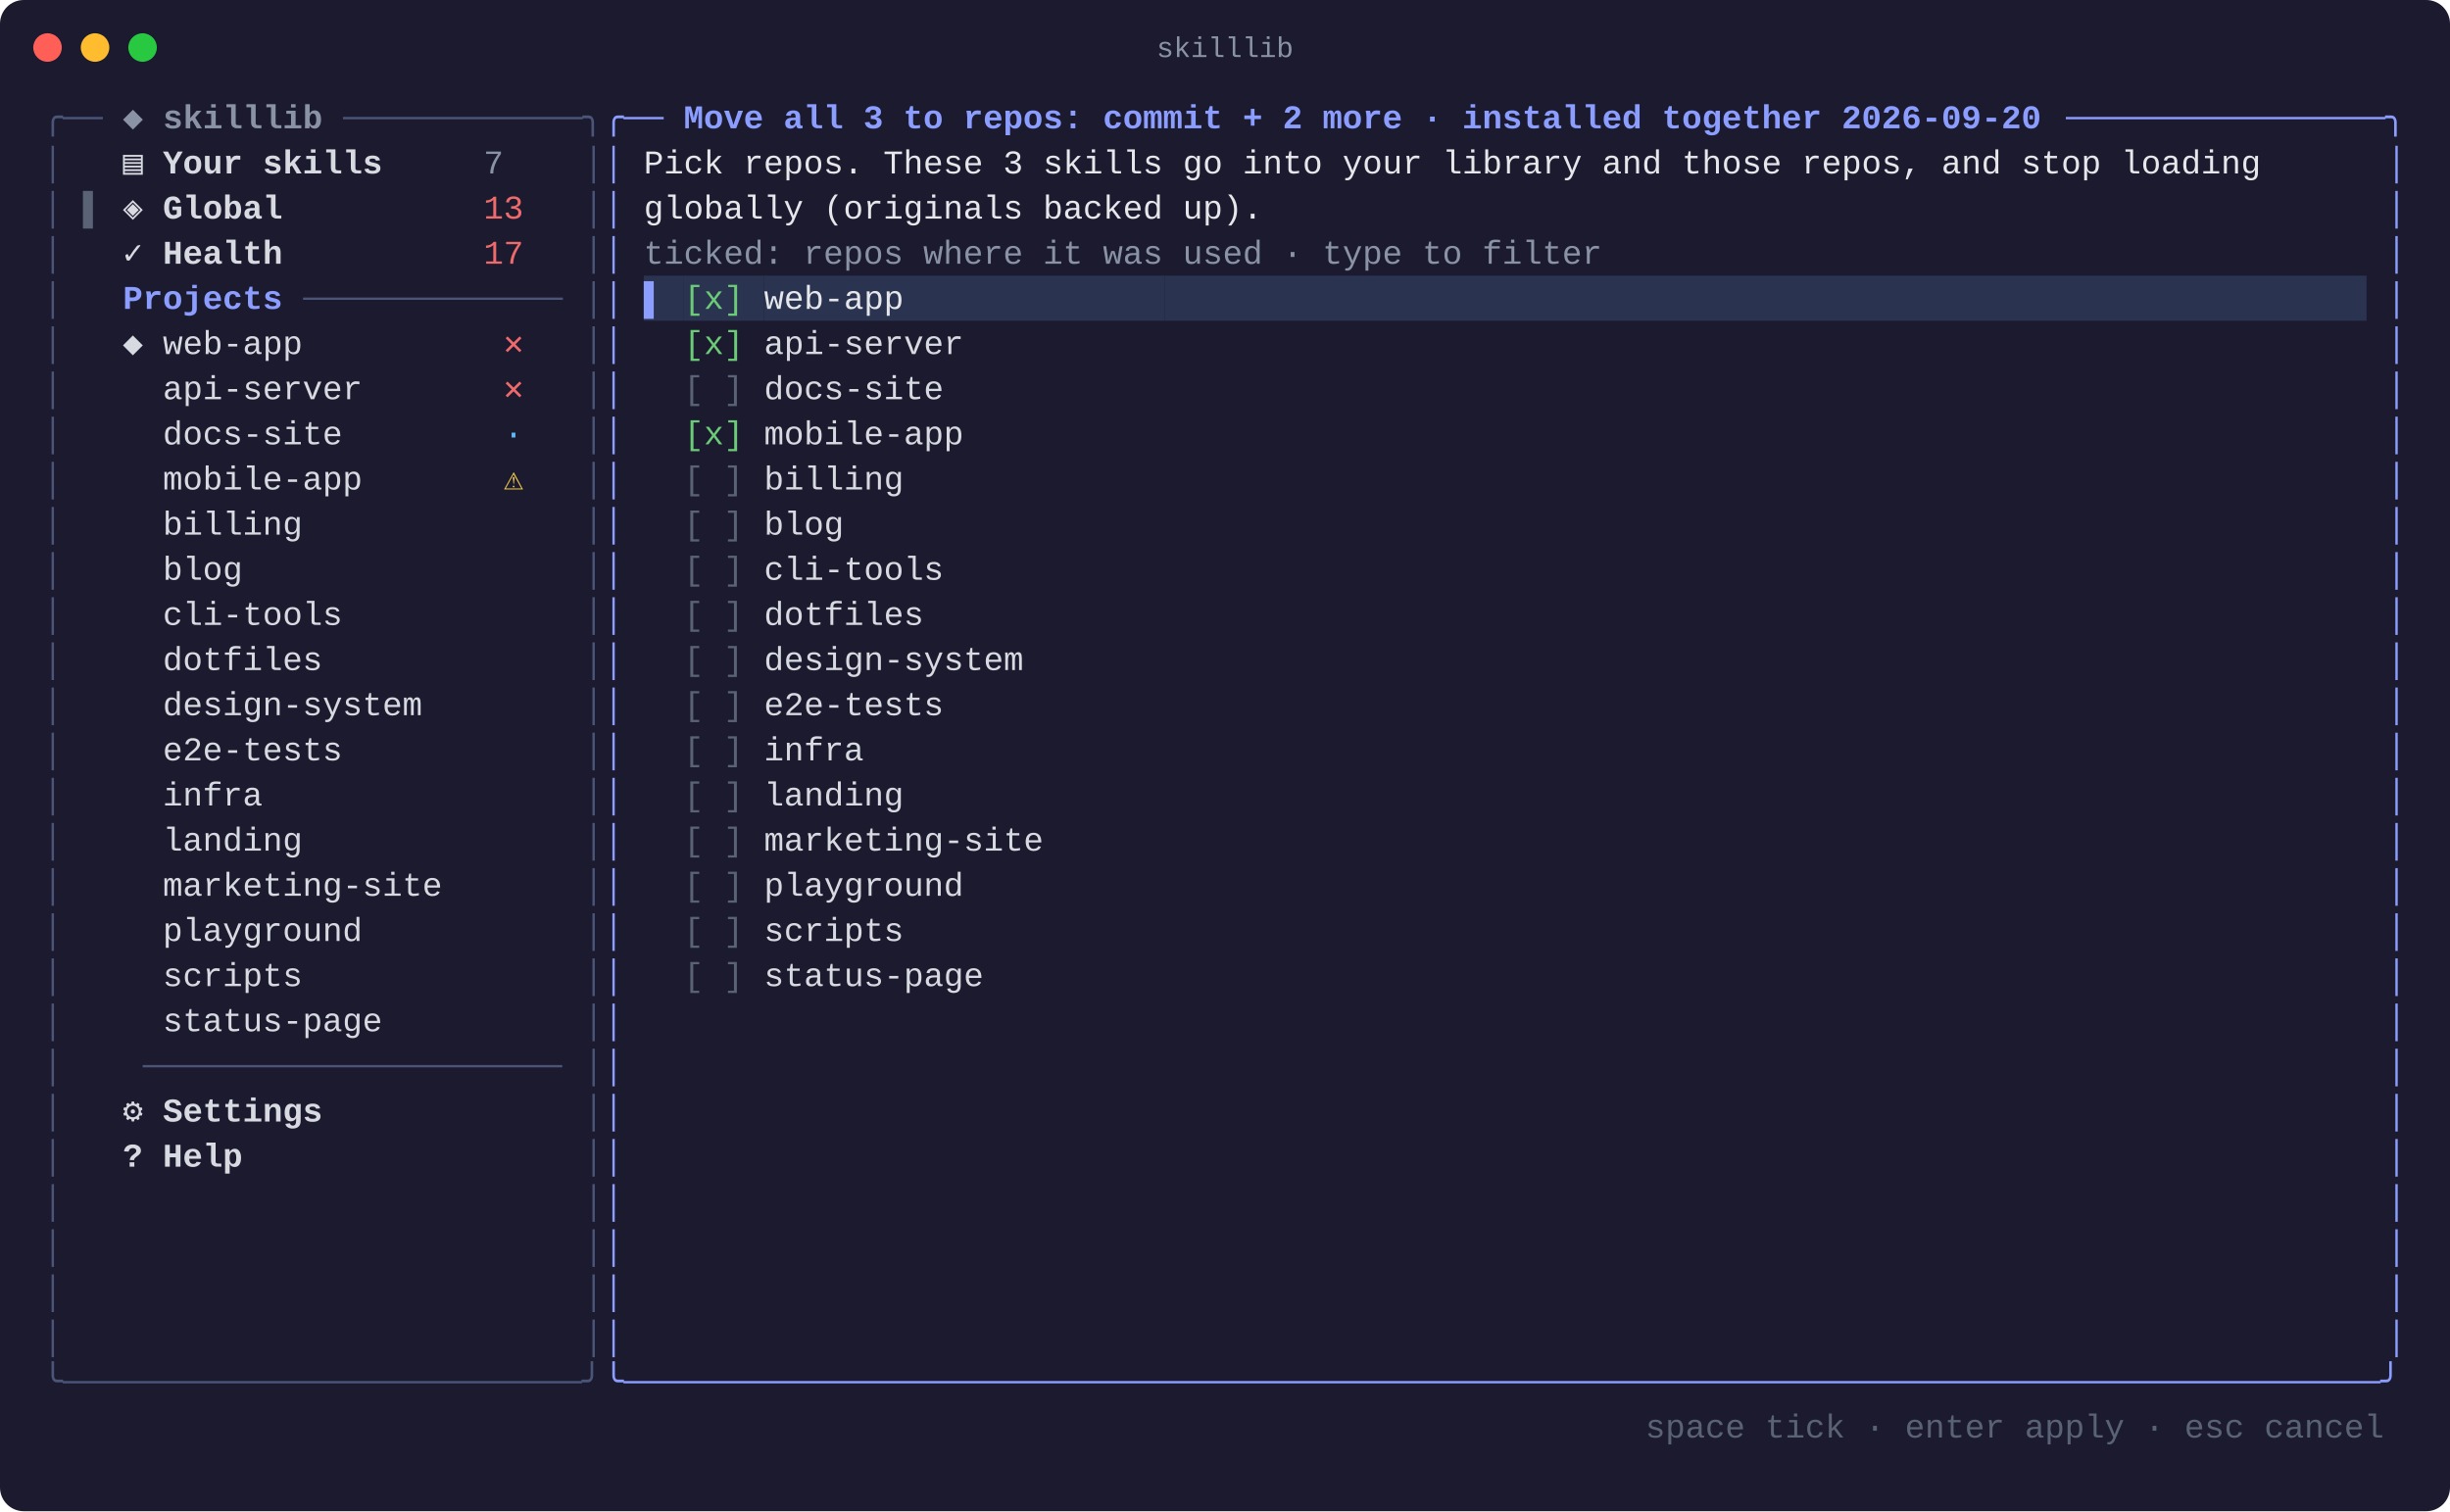
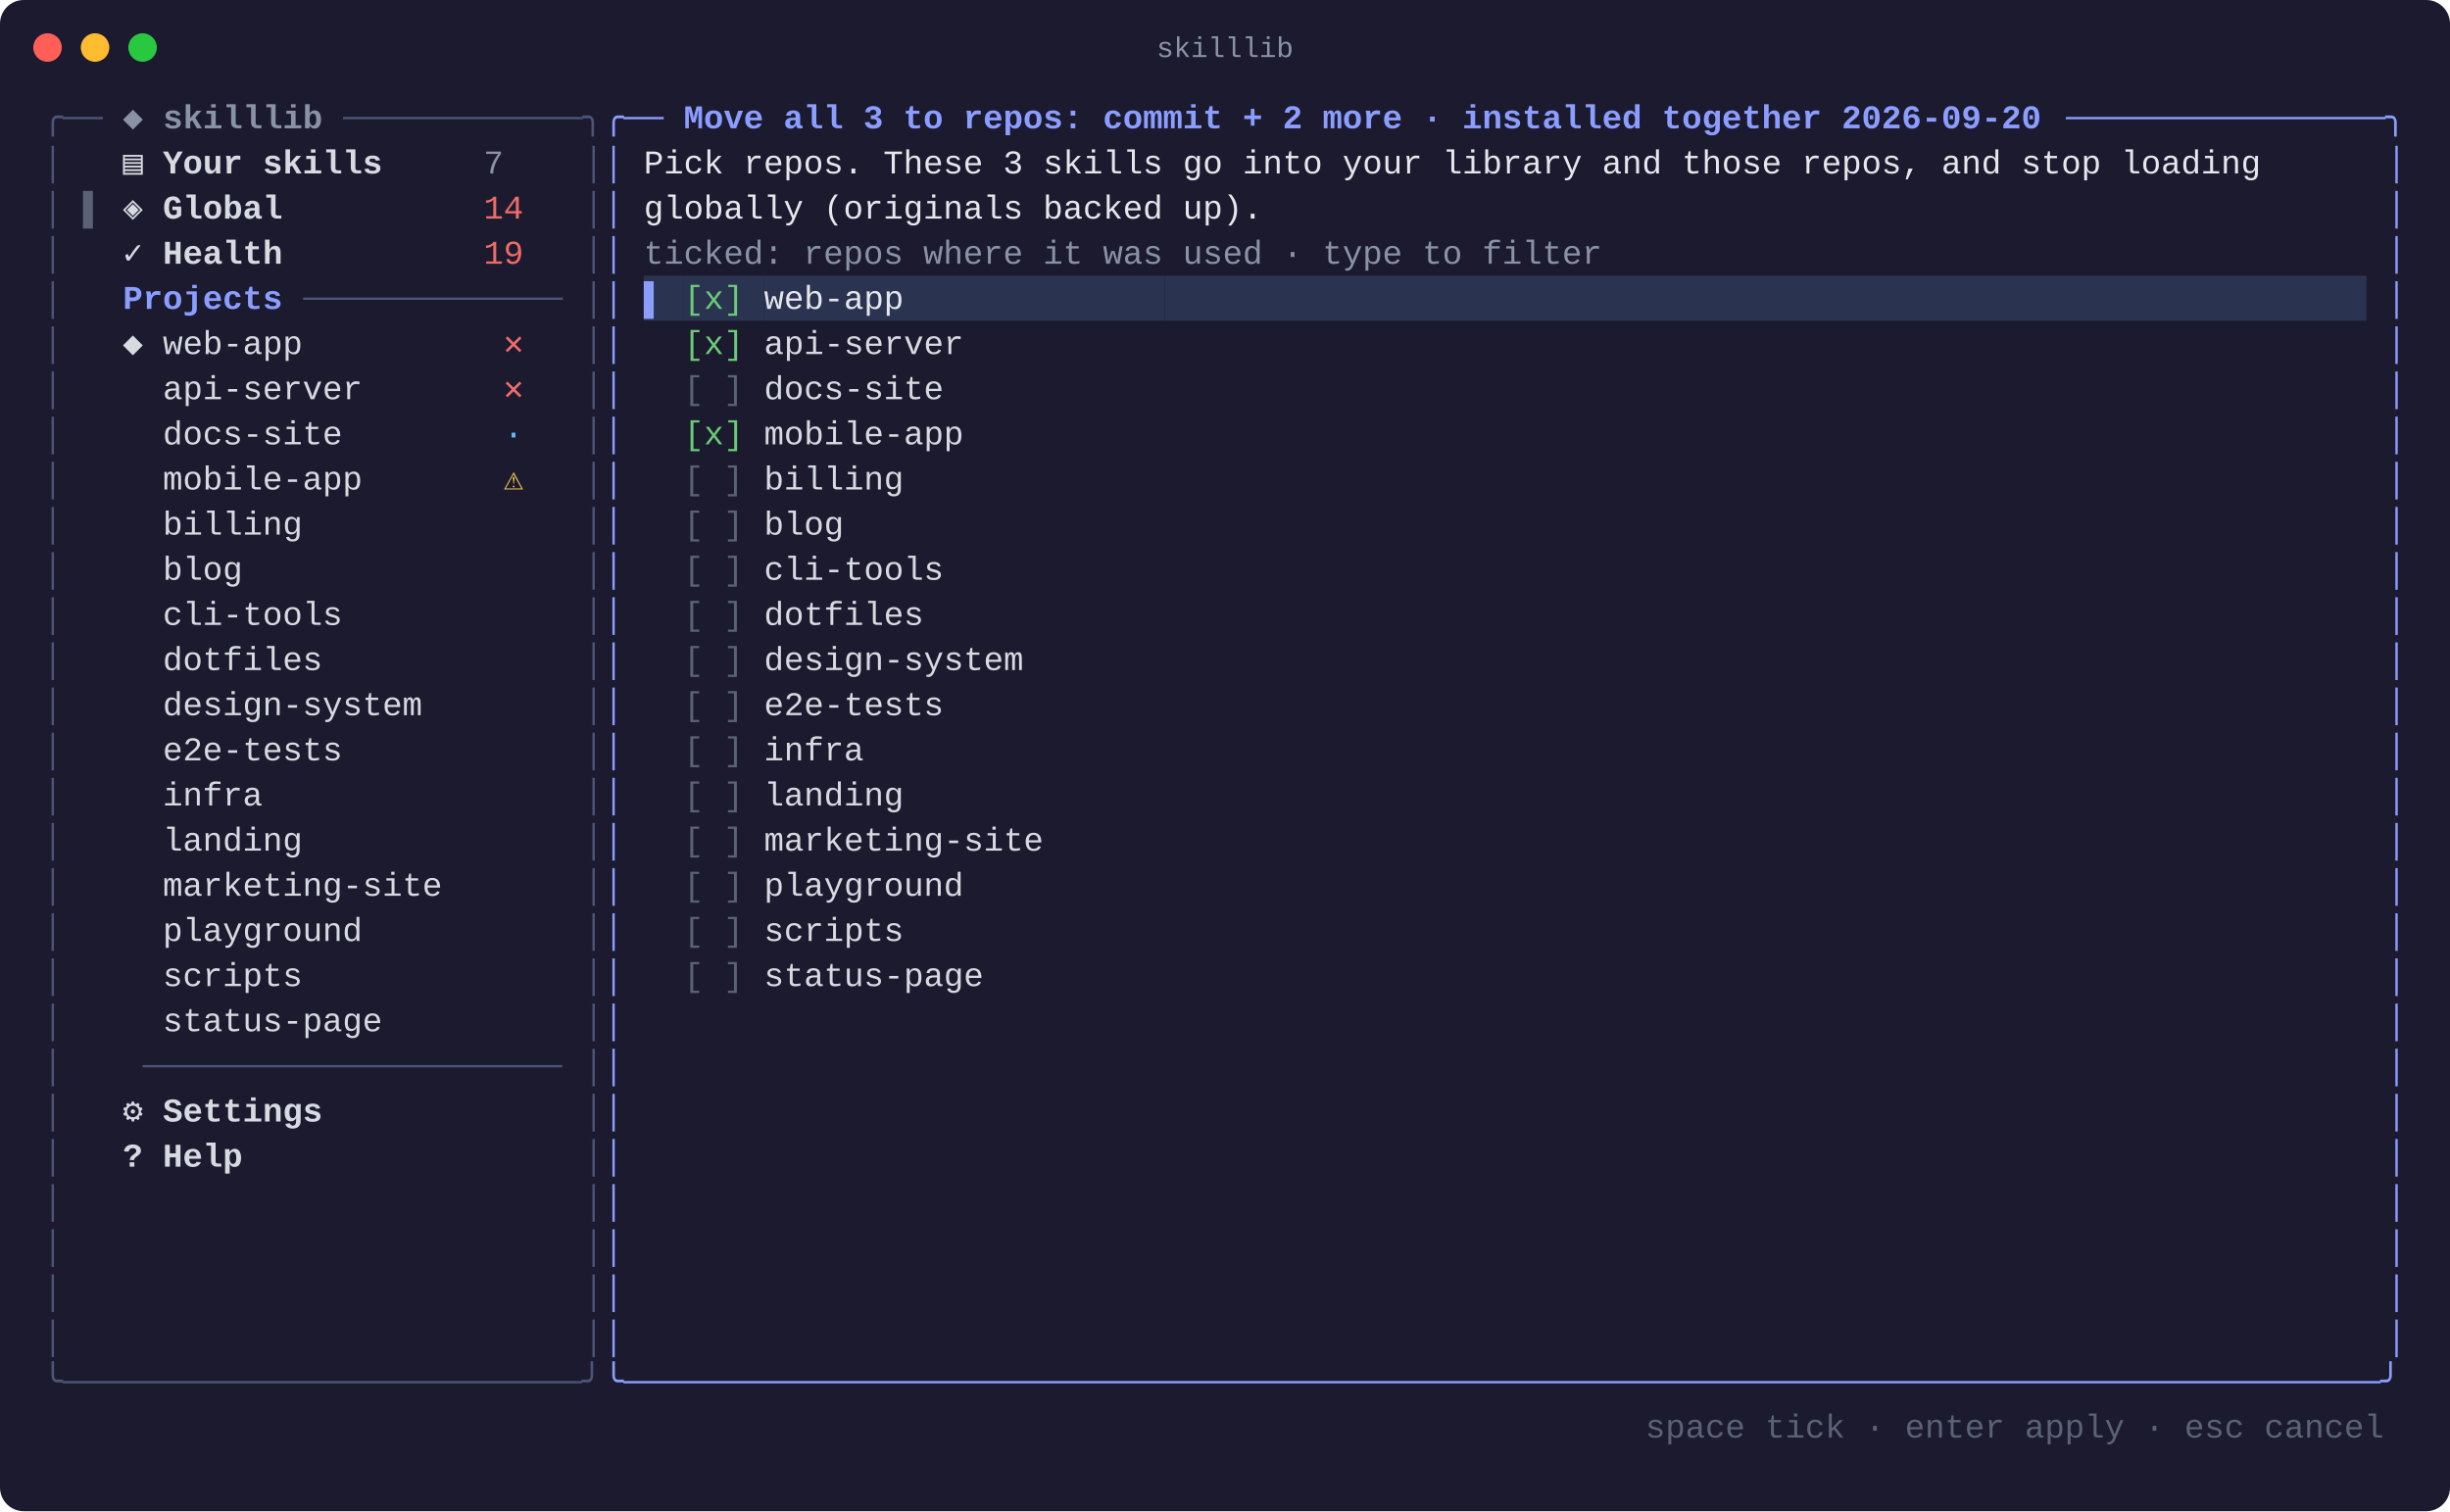
<svg xmlns="http://www.w3.org/2000/svg" width="1031" height="636" viewBox="0 0 1031 636" font-family="SFMono-Regular, Menlo, Consolas, 'Liberation Mono', monospace" font-size="14">
  <rect width="1031" height="636" rx="10" fill="#1b1a2e" />
  <circle cx="20" cy="20" r="6" fill="#ff5f57" />
  <circle cx="40" cy="20" r="6" fill="#febc2e" />
  <circle cx="60" cy="20" r="6" fill="#28c840" />
  <text x="515.5" y="24" fill="#8a93a6" font-size="12" text-anchor="middle">skilllib</text>
  <text x="18.0" y="54.0" fill="#4b5578" xml:space="preserve" textLength="25.3" lengthAdjust="spacingAndGlyphs">╭──</text>
  <text x="43.3" y="54.0" fill="#8a93a6" font-weight="bold" xml:space="preserve" textLength="101.2" lengthAdjust="spacingAndGlyphs"> ◆ skilllib </text>
  <text x="144.4" y="54.0" fill="#4b5578" xml:space="preserve" textLength="109.6" lengthAdjust="spacingAndGlyphs">────────────╮</text>
  <text x="254.0" y="54.0" fill="#8b9dff" xml:space="preserve" textLength="25.3" lengthAdjust="spacingAndGlyphs">╭──</text>
  <text x="279.3" y="54.0" fill="#8b9dff" font-weight="bold" xml:space="preserve" textLength="590.1" lengthAdjust="spacingAndGlyphs"> Move all 3 to repos: commit + 2 more · installed together 2026-09-20 </text>
  <text x="869.4" y="54.0" fill="#8b9dff" xml:space="preserve" textLength="143.3" lengthAdjust="spacingAndGlyphs">────────────────╮</text>
  <text x="18.0" y="73.0" fill="#4b5578" xml:space="preserve" textLength="8.4" lengthAdjust="spacingAndGlyphs">│</text>
  <text x="51.7" y="73.0" fill="#d7dae0" font-weight="bold" xml:space="preserve" textLength="151.7" lengthAdjust="spacingAndGlyphs">▤ Your skills     </text>
  <text x="203.5" y="73.0" fill="#8a93a6" xml:space="preserve" textLength="33.7" lengthAdjust="spacingAndGlyphs">7   </text>
  <text x="245.6" y="73.0" fill="#4b5578" xml:space="preserve" textLength="8.4" lengthAdjust="spacingAndGlyphs">│</text>
  <text x="254.0" y="73.0" fill="#8b9dff" xml:space="preserve" textLength="8.4" lengthAdjust="spacingAndGlyphs">│</text>
  <text x="270.9" y="73.0" fill="#e5e7eb" xml:space="preserve" textLength="682.8" lengthAdjust="spacingAndGlyphs">Pick repos. These 3 skills go into your library and those repos, and stop loading</text>
  <text x="1004.3" y="73.0" fill="#8b9dff" xml:space="preserve" textLength="8.4" lengthAdjust="spacingAndGlyphs">│</text>
  <text x="18.0" y="92.0" fill="#4b5578" xml:space="preserve" textLength="8.4" lengthAdjust="spacingAndGlyphs">│</text>
  <text x="34.9" y="92.0" fill="#5a6275" xml:space="preserve" textLength="16.9" lengthAdjust="spacingAndGlyphs">▌ </text>
  <text x="51.7" y="92.0" fill="#d7dae0" font-weight="bold" xml:space="preserve" textLength="151.7" lengthAdjust="spacingAndGlyphs">◈ Global          </text>
-   <text x="203.5" y="92.0" fill="#ef6b6b" xml:space="preserve" textLength="33.7" lengthAdjust="spacingAndGlyphs">13  </text>
+   <text x="203.5" y="92.0" fill="#ef6b6b" xml:space="preserve" textLength="33.7" lengthAdjust="spacingAndGlyphs">14  </text>
  <text x="245.6" y="92.0" fill="#4b5578" xml:space="preserve" textLength="8.4" lengthAdjust="spacingAndGlyphs">│</text>
  <text x="254.0" y="92.0" fill="#8b9dff" xml:space="preserve" textLength="8.4" lengthAdjust="spacingAndGlyphs">│</text>
  <text x="270.9" y="92.0" fill="#e5e7eb" xml:space="preserve" textLength="261.3" lengthAdjust="spacingAndGlyphs">globally (originals backed up).</text>
  <text x="1004.3" y="92.0" fill="#8b9dff" xml:space="preserve" textLength="8.4" lengthAdjust="spacingAndGlyphs">│</text>
  <text x="18.0" y="111.0" fill="#4b5578" xml:space="preserve" textLength="8.4" lengthAdjust="spacingAndGlyphs">│</text>
  <text x="51.7" y="111.0" fill="#d7dae0" font-weight="bold" xml:space="preserve" textLength="151.7" lengthAdjust="spacingAndGlyphs">✓ Health          </text>
-   <text x="203.5" y="111.0" fill="#ef6b6b" xml:space="preserve" textLength="33.7" lengthAdjust="spacingAndGlyphs">17  </text>
+   <text x="203.5" y="111.0" fill="#ef6b6b" xml:space="preserve" textLength="33.7" lengthAdjust="spacingAndGlyphs">19  </text>
  <text x="245.6" y="111.0" fill="#4b5578" xml:space="preserve" textLength="8.4" lengthAdjust="spacingAndGlyphs">│</text>
  <text x="254.0" y="111.0" fill="#8b9dff" xml:space="preserve" textLength="8.4" lengthAdjust="spacingAndGlyphs">│</text>
  <text x="270.9" y="111.0" fill="#8a93a6" xml:space="preserve" textLength="404.6" lengthAdjust="spacingAndGlyphs">ticked: repos where it was used · type to filter</text>
  <text x="1004.3" y="111.0" fill="#8b9dff" xml:space="preserve" textLength="8.4" lengthAdjust="spacingAndGlyphs">│</text>
  <text x="18.0" y="130.0" fill="#4b5578" xml:space="preserve" textLength="8.4" lengthAdjust="spacingAndGlyphs">│</text>
  <text x="34.9" y="130.0" fill="#8b9dff" font-weight="bold" xml:space="preserve" textLength="92.7" lengthAdjust="spacingAndGlyphs">  Projects </text>
  <text x="127.6" y="130.0" fill="#4b5578" xml:space="preserve" textLength="109.6" lengthAdjust="spacingAndGlyphs">─────────────</text>
  <text x="245.6" y="130.0" fill="#4b5578" xml:space="preserve" textLength="8.4" lengthAdjust="spacingAndGlyphs">│</text>
  <text x="254.0" y="130.0" fill="#8b9dff" xml:space="preserve" textLength="8.4" lengthAdjust="spacingAndGlyphs">│</text>
  <rect x="270.9" y="116.0" width="16.9" height="19" fill="#2a3350" />
  <text x="270.9" y="130.0" fill="#8b9dff" xml:space="preserve" textLength="16.9" lengthAdjust="spacingAndGlyphs">▌ </text>
  <rect x="287.8" y="116.0" width="33.7" height="19" fill="#2a3350" />
  <text x="287.8" y="130.0" fill="#6bcb77" xml:space="preserve" textLength="33.7" lengthAdjust="spacingAndGlyphs">[x] </text>
  <rect x="321.5" y="116.0" width="168.6" height="19" fill="#2a3350" />
  <text x="321.5" y="130.0" fill="#e5e7eb" xml:space="preserve" textLength="168.6" lengthAdjust="spacingAndGlyphs">web-app             </text>
  <rect x="490.1" y="116.0" width="505.8" height="19" fill="#2a3350" />
  <text x="1004.3" y="130.0" fill="#8b9dff" xml:space="preserve" textLength="8.4" lengthAdjust="spacingAndGlyphs">│</text>
  <text x="18.0" y="149.0" fill="#4b5578" xml:space="preserve" textLength="8.4" lengthAdjust="spacingAndGlyphs">│</text>
  <text x="51.7" y="149.0" fill="#d7dae0" xml:space="preserve" textLength="160.2" lengthAdjust="spacingAndGlyphs">◆ web-app          </text>
  <text x="211.9" y="149.0" fill="#ef6b6b" xml:space="preserve" textLength="25.3" lengthAdjust="spacingAndGlyphs">✕  </text>
  <text x="245.6" y="149.0" fill="#4b5578" xml:space="preserve" textLength="8.4" lengthAdjust="spacingAndGlyphs">│</text>
  <text x="254.0" y="149.0" fill="#8b9dff" xml:space="preserve" textLength="8.4" lengthAdjust="spacingAndGlyphs">│</text>
  <text x="287.8" y="149.0" fill="#6bcb77" xml:space="preserve" textLength="33.7" lengthAdjust="spacingAndGlyphs">[x] </text>
  <text x="321.5" y="149.0" fill="#d7dae0" xml:space="preserve" textLength="168.6" lengthAdjust="spacingAndGlyphs">api-server          </text>
  <text x="1004.3" y="149.0" fill="#8b9dff" xml:space="preserve" textLength="8.4" lengthAdjust="spacingAndGlyphs">│</text>
  <text x="18.0" y="168.0" fill="#4b5578" xml:space="preserve" textLength="8.4" lengthAdjust="spacingAndGlyphs">│</text>
  <text x="51.7" y="168.0" fill="#d7dae0" xml:space="preserve" textLength="160.2" lengthAdjust="spacingAndGlyphs">  api-server       </text>
  <text x="211.9" y="168.0" fill="#ef6b6b" xml:space="preserve" textLength="25.3" lengthAdjust="spacingAndGlyphs">✕  </text>
  <text x="245.6" y="168.0" fill="#4b5578" xml:space="preserve" textLength="8.4" lengthAdjust="spacingAndGlyphs">│</text>
  <text x="254.0" y="168.0" fill="#8b9dff" xml:space="preserve" textLength="8.4" lengthAdjust="spacingAndGlyphs">│</text>
  <text x="270.9" y="168.0" fill="#5a6275" xml:space="preserve" textLength="50.6" lengthAdjust="spacingAndGlyphs">  [ ] </text>
  <text x="321.5" y="168.0" fill="#d7dae0" xml:space="preserve" textLength="168.6" lengthAdjust="spacingAndGlyphs">docs-site           </text>
  <text x="1004.3" y="168.0" fill="#8b9dff" xml:space="preserve" textLength="8.4" lengthAdjust="spacingAndGlyphs">│</text>
  <text x="18.0" y="187.0" fill="#4b5578" xml:space="preserve" textLength="8.4" lengthAdjust="spacingAndGlyphs">│</text>
  <text x="51.7" y="187.0" fill="#d7dae0" xml:space="preserve" textLength="160.2" lengthAdjust="spacingAndGlyphs">  docs-site        </text>
  <text x="211.9" y="187.0" fill="#5eb8f7" xml:space="preserve" textLength="25.3" lengthAdjust="spacingAndGlyphs">·  </text>
  <text x="245.6" y="187.0" fill="#4b5578" xml:space="preserve" textLength="8.4" lengthAdjust="spacingAndGlyphs">│</text>
  <text x="254.0" y="187.0" fill="#8b9dff" xml:space="preserve" textLength="8.4" lengthAdjust="spacingAndGlyphs">│</text>
  <text x="287.8" y="187.0" fill="#6bcb77" xml:space="preserve" textLength="33.7" lengthAdjust="spacingAndGlyphs">[x] </text>
  <text x="321.5" y="187.0" fill="#d7dae0" xml:space="preserve" textLength="168.6" lengthAdjust="spacingAndGlyphs">mobile-app          </text>
  <text x="1004.3" y="187.0" fill="#8b9dff" xml:space="preserve" textLength="8.4" lengthAdjust="spacingAndGlyphs">│</text>
  <text x="18.0" y="206.0" fill="#4b5578" xml:space="preserve" textLength="8.4" lengthAdjust="spacingAndGlyphs">│</text>
  <text x="51.7" y="206.0" fill="#d7dae0" xml:space="preserve" textLength="160.2" lengthAdjust="spacingAndGlyphs">  mobile-app       </text>
  <text x="211.9" y="206.0" fill="#f2c94c" xml:space="preserve" textLength="25.3" lengthAdjust="spacingAndGlyphs">⚠  </text>
  <text x="245.6" y="206.0" fill="#4b5578" xml:space="preserve" textLength="8.4" lengthAdjust="spacingAndGlyphs">│</text>
  <text x="254.0" y="206.0" fill="#8b9dff" xml:space="preserve" textLength="8.4" lengthAdjust="spacingAndGlyphs">│</text>
  <text x="270.9" y="206.0" fill="#5a6275" xml:space="preserve" textLength="50.6" lengthAdjust="spacingAndGlyphs">  [ ] </text>
  <text x="321.5" y="206.0" fill="#d7dae0" xml:space="preserve" textLength="168.6" lengthAdjust="spacingAndGlyphs">billing             </text>
  <text x="1004.3" y="206.0" fill="#8b9dff" xml:space="preserve" textLength="8.4" lengthAdjust="spacingAndGlyphs">│</text>
  <text x="18.0" y="225.0" fill="#4b5578" xml:space="preserve" textLength="8.4" lengthAdjust="spacingAndGlyphs">│</text>
  <text x="51.7" y="225.0" fill="#d7dae0" xml:space="preserve" textLength="193.9" lengthAdjust="spacingAndGlyphs">  billing              </text>
  <text x="245.6" y="225.0" fill="#4b5578" xml:space="preserve" textLength="8.4" lengthAdjust="spacingAndGlyphs">│</text>
  <text x="254.0" y="225.0" fill="#8b9dff" xml:space="preserve" textLength="8.4" lengthAdjust="spacingAndGlyphs">│</text>
  <text x="270.9" y="225.0" fill="#5a6275" xml:space="preserve" textLength="50.6" lengthAdjust="spacingAndGlyphs">  [ ] </text>
  <text x="321.5" y="225.0" fill="#d7dae0" xml:space="preserve" textLength="168.6" lengthAdjust="spacingAndGlyphs">blog                </text>
  <text x="1004.3" y="225.0" fill="#8b9dff" xml:space="preserve" textLength="8.4" lengthAdjust="spacingAndGlyphs">│</text>
  <text x="18.0" y="244.0" fill="#4b5578" xml:space="preserve" textLength="8.4" lengthAdjust="spacingAndGlyphs">│</text>
  <text x="51.7" y="244.0" fill="#d7dae0" xml:space="preserve" textLength="193.9" lengthAdjust="spacingAndGlyphs">  blog                 </text>
  <text x="245.6" y="244.0" fill="#4b5578" xml:space="preserve" textLength="8.4" lengthAdjust="spacingAndGlyphs">│</text>
  <text x="254.0" y="244.0" fill="#8b9dff" xml:space="preserve" textLength="8.4" lengthAdjust="spacingAndGlyphs">│</text>
  <text x="270.9" y="244.0" fill="#5a6275" xml:space="preserve" textLength="50.6" lengthAdjust="spacingAndGlyphs">  [ ] </text>
  <text x="321.5" y="244.0" fill="#d7dae0" xml:space="preserve" textLength="168.6" lengthAdjust="spacingAndGlyphs">cli-tools           </text>
  <text x="1004.3" y="244.0" fill="#8b9dff" xml:space="preserve" textLength="8.4" lengthAdjust="spacingAndGlyphs">│</text>
  <text x="18.0" y="263.0" fill="#4b5578" xml:space="preserve" textLength="8.4" lengthAdjust="spacingAndGlyphs">│</text>
  <text x="51.7" y="263.0" fill="#d7dae0" xml:space="preserve" textLength="193.9" lengthAdjust="spacingAndGlyphs">  cli-tools            </text>
  <text x="245.6" y="263.0" fill="#4b5578" xml:space="preserve" textLength="8.4" lengthAdjust="spacingAndGlyphs">│</text>
  <text x="254.0" y="263.0" fill="#8b9dff" xml:space="preserve" textLength="8.4" lengthAdjust="spacingAndGlyphs">│</text>
  <text x="270.9" y="263.0" fill="#5a6275" xml:space="preserve" textLength="50.6" lengthAdjust="spacingAndGlyphs">  [ ] </text>
  <text x="321.5" y="263.0" fill="#d7dae0" xml:space="preserve" textLength="168.6" lengthAdjust="spacingAndGlyphs">dotfiles            </text>
  <text x="1004.3" y="263.0" fill="#8b9dff" xml:space="preserve" textLength="8.4" lengthAdjust="spacingAndGlyphs">│</text>
  <text x="18.0" y="282.0" fill="#4b5578" xml:space="preserve" textLength="8.4" lengthAdjust="spacingAndGlyphs">│</text>
  <text x="51.7" y="282.0" fill="#d7dae0" xml:space="preserve" textLength="193.9" lengthAdjust="spacingAndGlyphs">  dotfiles             </text>
  <text x="245.6" y="282.0" fill="#4b5578" xml:space="preserve" textLength="8.4" lengthAdjust="spacingAndGlyphs">│</text>
  <text x="254.0" y="282.0" fill="#8b9dff" xml:space="preserve" textLength="8.4" lengthAdjust="spacingAndGlyphs">│</text>
  <text x="270.9" y="282.0" fill="#5a6275" xml:space="preserve" textLength="50.6" lengthAdjust="spacingAndGlyphs">  [ ] </text>
  <text x="321.5" y="282.0" fill="#d7dae0" xml:space="preserve" textLength="168.6" lengthAdjust="spacingAndGlyphs">design-system       </text>
  <text x="1004.3" y="282.0" fill="#8b9dff" xml:space="preserve" textLength="8.4" lengthAdjust="spacingAndGlyphs">│</text>
  <text x="18.0" y="301.0" fill="#4b5578" xml:space="preserve" textLength="8.4" lengthAdjust="spacingAndGlyphs">│</text>
  <text x="51.7" y="301.0" fill="#d7dae0" xml:space="preserve" textLength="193.9" lengthAdjust="spacingAndGlyphs">  design-system        </text>
  <text x="245.6" y="301.0" fill="#4b5578" xml:space="preserve" textLength="8.4" lengthAdjust="spacingAndGlyphs">│</text>
  <text x="254.0" y="301.0" fill="#8b9dff" xml:space="preserve" textLength="8.4" lengthAdjust="spacingAndGlyphs">│</text>
  <text x="270.9" y="301.0" fill="#5a6275" xml:space="preserve" textLength="50.6" lengthAdjust="spacingAndGlyphs">  [ ] </text>
  <text x="321.5" y="301.0" fill="#d7dae0" xml:space="preserve" textLength="168.6" lengthAdjust="spacingAndGlyphs">e2e-tests           </text>
  <text x="1004.3" y="301.0" fill="#8b9dff" xml:space="preserve" textLength="8.4" lengthAdjust="spacingAndGlyphs">│</text>
  <text x="18.0" y="320.0" fill="#4b5578" xml:space="preserve" textLength="8.4" lengthAdjust="spacingAndGlyphs">│</text>
  <text x="51.7" y="320.0" fill="#d7dae0" xml:space="preserve" textLength="193.9" lengthAdjust="spacingAndGlyphs">  e2e-tests            </text>
  <text x="245.6" y="320.0" fill="#4b5578" xml:space="preserve" textLength="8.4" lengthAdjust="spacingAndGlyphs">│</text>
  <text x="254.0" y="320.0" fill="#8b9dff" xml:space="preserve" textLength="8.4" lengthAdjust="spacingAndGlyphs">│</text>
  <text x="270.9" y="320.0" fill="#5a6275" xml:space="preserve" textLength="50.6" lengthAdjust="spacingAndGlyphs">  [ ] </text>
  <text x="321.5" y="320.0" fill="#d7dae0" xml:space="preserve" textLength="168.6" lengthAdjust="spacingAndGlyphs">infra               </text>
  <text x="1004.3" y="320.0" fill="#8b9dff" xml:space="preserve" textLength="8.4" lengthAdjust="spacingAndGlyphs">│</text>
  <text x="18.0" y="339.0" fill="#4b5578" xml:space="preserve" textLength="8.4" lengthAdjust="spacingAndGlyphs">│</text>
  <text x="51.7" y="339.0" fill="#d7dae0" xml:space="preserve" textLength="193.9" lengthAdjust="spacingAndGlyphs">  infra                </text>
  <text x="245.6" y="339.0" fill="#4b5578" xml:space="preserve" textLength="8.4" lengthAdjust="spacingAndGlyphs">│</text>
  <text x="254.0" y="339.0" fill="#8b9dff" xml:space="preserve" textLength="8.4" lengthAdjust="spacingAndGlyphs">│</text>
  <text x="270.9" y="339.0" fill="#5a6275" xml:space="preserve" textLength="50.6" lengthAdjust="spacingAndGlyphs">  [ ] </text>
  <text x="321.5" y="339.0" fill="#d7dae0" xml:space="preserve" textLength="168.6" lengthAdjust="spacingAndGlyphs">landing             </text>
  <text x="1004.3" y="339.0" fill="#8b9dff" xml:space="preserve" textLength="8.4" lengthAdjust="spacingAndGlyphs">│</text>
  <text x="18.0" y="358.0" fill="#4b5578" xml:space="preserve" textLength="8.4" lengthAdjust="spacingAndGlyphs">│</text>
  <text x="51.7" y="358.0" fill="#d7dae0" xml:space="preserve" textLength="193.9" lengthAdjust="spacingAndGlyphs">  landing              </text>
  <text x="245.6" y="358.0" fill="#4b5578" xml:space="preserve" textLength="8.4" lengthAdjust="spacingAndGlyphs">│</text>
  <text x="254.0" y="358.0" fill="#8b9dff" xml:space="preserve" textLength="8.4" lengthAdjust="spacingAndGlyphs">│</text>
  <text x="270.9" y="358.0" fill="#5a6275" xml:space="preserve" textLength="50.6" lengthAdjust="spacingAndGlyphs">  [ ] </text>
  <text x="321.5" y="358.0" fill="#d7dae0" xml:space="preserve" textLength="168.6" lengthAdjust="spacingAndGlyphs">marketing-site      </text>
  <text x="1004.3" y="358.0" fill="#8b9dff" xml:space="preserve" textLength="8.4" lengthAdjust="spacingAndGlyphs">│</text>
  <text x="18.0" y="377.0" fill="#4b5578" xml:space="preserve" textLength="8.4" lengthAdjust="spacingAndGlyphs">│</text>
  <text x="51.7" y="377.0" fill="#d7dae0" xml:space="preserve" textLength="193.9" lengthAdjust="spacingAndGlyphs">  marketing-site       </text>
  <text x="245.6" y="377.0" fill="#4b5578" xml:space="preserve" textLength="8.4" lengthAdjust="spacingAndGlyphs">│</text>
  <text x="254.0" y="377.0" fill="#8b9dff" xml:space="preserve" textLength="8.4" lengthAdjust="spacingAndGlyphs">│</text>
  <text x="270.9" y="377.0" fill="#5a6275" xml:space="preserve" textLength="50.6" lengthAdjust="spacingAndGlyphs">  [ ] </text>
  <text x="321.5" y="377.0" fill="#d7dae0" xml:space="preserve" textLength="168.6" lengthAdjust="spacingAndGlyphs">playground          </text>
  <text x="1004.3" y="377.0" fill="#8b9dff" xml:space="preserve" textLength="8.4" lengthAdjust="spacingAndGlyphs">│</text>
  <text x="18.0" y="396.0" fill="#4b5578" xml:space="preserve" textLength="8.4" lengthAdjust="spacingAndGlyphs">│</text>
  <text x="51.7" y="396.0" fill="#d7dae0" xml:space="preserve" textLength="193.9" lengthAdjust="spacingAndGlyphs">  playground           </text>
  <text x="245.6" y="396.0" fill="#4b5578" xml:space="preserve" textLength="8.4" lengthAdjust="spacingAndGlyphs">│</text>
  <text x="254.0" y="396.0" fill="#8b9dff" xml:space="preserve" textLength="8.4" lengthAdjust="spacingAndGlyphs">│</text>
  <text x="270.9" y="396.0" fill="#5a6275" xml:space="preserve" textLength="50.6" lengthAdjust="spacingAndGlyphs">  [ ] </text>
  <text x="321.5" y="396.0" fill="#d7dae0" xml:space="preserve" textLength="168.6" lengthAdjust="spacingAndGlyphs">scripts             </text>
  <text x="1004.3" y="396.0" fill="#8b9dff" xml:space="preserve" textLength="8.4" lengthAdjust="spacingAndGlyphs">│</text>
  <text x="18.0" y="415.0" fill="#4b5578" xml:space="preserve" textLength="8.4" lengthAdjust="spacingAndGlyphs">│</text>
  <text x="51.7" y="415.0" fill="#d7dae0" xml:space="preserve" textLength="193.9" lengthAdjust="spacingAndGlyphs">  scripts              </text>
  <text x="245.6" y="415.0" fill="#4b5578" xml:space="preserve" textLength="8.4" lengthAdjust="spacingAndGlyphs">│</text>
  <text x="254.0" y="415.0" fill="#8b9dff" xml:space="preserve" textLength="8.4" lengthAdjust="spacingAndGlyphs">│</text>
  <text x="270.9" y="415.0" fill="#5a6275" xml:space="preserve" textLength="50.6" lengthAdjust="spacingAndGlyphs">  [ ] </text>
  <text x="321.5" y="415.0" fill="#d7dae0" xml:space="preserve" textLength="168.6" lengthAdjust="spacingAndGlyphs">status-page         </text>
  <text x="1004.3" y="415.0" fill="#8b9dff" xml:space="preserve" textLength="8.4" lengthAdjust="spacingAndGlyphs">│</text>
  <text x="18.0" y="434.0" fill="#4b5578" xml:space="preserve" textLength="8.4" lengthAdjust="spacingAndGlyphs">│</text>
  <text x="51.7" y="434.0" fill="#d7dae0" xml:space="preserve" textLength="193.9" lengthAdjust="spacingAndGlyphs">  status-page          </text>
  <text x="245.6" y="434.0" fill="#4b5578" xml:space="preserve" textLength="8.4" lengthAdjust="spacingAndGlyphs">│</text>
  <text x="254.0" y="434.0" fill="#8b9dff" xml:space="preserve" textLength="8.4" lengthAdjust="spacingAndGlyphs">│</text>
  <text x="1004.3" y="434.0" fill="#8b9dff" xml:space="preserve" textLength="8.4" lengthAdjust="spacingAndGlyphs">│</text>
  <text x="18.0" y="453.0" fill="#4b5578" xml:space="preserve" textLength="8.4" lengthAdjust="spacingAndGlyphs">│</text>
  <text x="60.1" y="453.0" fill="#4b5578" xml:space="preserve" textLength="177.0" lengthAdjust="spacingAndGlyphs">─────────────────────</text>
  <text x="245.6" y="453.0" fill="#4b5578" xml:space="preserve" textLength="8.4" lengthAdjust="spacingAndGlyphs">│</text>
  <text x="254.0" y="453.0" fill="#8b9dff" xml:space="preserve" textLength="8.4" lengthAdjust="spacingAndGlyphs">│</text>
  <text x="1004.3" y="453.0" fill="#8b9dff" xml:space="preserve" textLength="8.4" lengthAdjust="spacingAndGlyphs">│</text>
  <text x="18.0" y="472.0" fill="#4b5578" xml:space="preserve" textLength="8.4" lengthAdjust="spacingAndGlyphs">│</text>
  <text x="51.7" y="472.0" fill="#d7dae0" font-weight="bold" xml:space="preserve" textLength="185.5" lengthAdjust="spacingAndGlyphs">⚙ Settings            </text>
  <text x="245.6" y="472.0" fill="#4b5578" xml:space="preserve" textLength="8.4" lengthAdjust="spacingAndGlyphs">│</text>
  <text x="254.0" y="472.0" fill="#8b9dff" xml:space="preserve" textLength="8.4" lengthAdjust="spacingAndGlyphs">│</text>
  <text x="1004.3" y="472.0" fill="#8b9dff" xml:space="preserve" textLength="8.4" lengthAdjust="spacingAndGlyphs">│</text>
  <text x="18.0" y="491.0" fill="#4b5578" xml:space="preserve" textLength="8.4" lengthAdjust="spacingAndGlyphs">│</text>
  <text x="51.7" y="491.0" fill="#d7dae0" font-weight="bold" xml:space="preserve" textLength="185.5" lengthAdjust="spacingAndGlyphs">? Help                </text>
  <text x="245.6" y="491.0" fill="#4b5578" xml:space="preserve" textLength="8.4" lengthAdjust="spacingAndGlyphs">│</text>
  <text x="254.0" y="491.0" fill="#8b9dff" xml:space="preserve" textLength="8.4" lengthAdjust="spacingAndGlyphs">│</text>
  <text x="1004.3" y="491.0" fill="#8b9dff" xml:space="preserve" textLength="8.4" lengthAdjust="spacingAndGlyphs">│</text>
  <text x="18.0" y="510.0" fill="#4b5578" xml:space="preserve" textLength="8.4" lengthAdjust="spacingAndGlyphs">│</text>
  <text x="245.6" y="510.0" fill="#4b5578" xml:space="preserve" textLength="8.4" lengthAdjust="spacingAndGlyphs">│</text>
  <text x="254.0" y="510.0" fill="#8b9dff" xml:space="preserve" textLength="8.4" lengthAdjust="spacingAndGlyphs">│</text>
  <text x="1004.3" y="510.0" fill="#8b9dff" xml:space="preserve" textLength="8.4" lengthAdjust="spacingAndGlyphs">│</text>
  <text x="18.0" y="529.0" fill="#4b5578" xml:space="preserve" textLength="8.4" lengthAdjust="spacingAndGlyphs">│</text>
  <text x="245.6" y="529.0" fill="#4b5578" xml:space="preserve" textLength="8.4" lengthAdjust="spacingAndGlyphs">│</text>
  <text x="254.0" y="529.0" fill="#8b9dff" xml:space="preserve" textLength="8.4" lengthAdjust="spacingAndGlyphs">│</text>
  <text x="1004.3" y="529.0" fill="#8b9dff" xml:space="preserve" textLength="8.4" lengthAdjust="spacingAndGlyphs">│</text>
  <text x="18.0" y="548.0" fill="#4b5578" xml:space="preserve" textLength="8.4" lengthAdjust="spacingAndGlyphs">│</text>
  <text x="245.6" y="548.0" fill="#4b5578" xml:space="preserve" textLength="8.4" lengthAdjust="spacingAndGlyphs">│</text>
  <text x="254.0" y="548.0" fill="#8b9dff" xml:space="preserve" textLength="8.4" lengthAdjust="spacingAndGlyphs">│</text>
  <text x="1004.3" y="548.0" fill="#8b9dff" xml:space="preserve" textLength="8.4" lengthAdjust="spacingAndGlyphs">│</text>
  <text x="18.0" y="567.0" fill="#4b5578" xml:space="preserve" textLength="8.4" lengthAdjust="spacingAndGlyphs">│</text>
  <text x="245.6" y="567.0" fill="#4b5578" xml:space="preserve" textLength="8.4" lengthAdjust="spacingAndGlyphs">│</text>
  <text x="254.0" y="567.0" fill="#8b9dff" xml:space="preserve" textLength="8.4" lengthAdjust="spacingAndGlyphs">│</text>
  <text x="1004.3" y="567.0" fill="#8b9dff" xml:space="preserve" textLength="8.4" lengthAdjust="spacingAndGlyphs">│</text>
  <text x="18.0" y="586.0" fill="#4b5578" xml:space="preserve" textLength="236.0" lengthAdjust="spacingAndGlyphs">╰──────────────────────────╯</text>
  <text x="254.0" y="586.0" fill="#8b9dff" xml:space="preserve" textLength="758.7" lengthAdjust="spacingAndGlyphs">╰────────────────────────────────────────────────────────────────────────────────────────╯</text>
  <text x="692.4" y="605.0" fill="#5a6275" xml:space="preserve" textLength="320.3" lengthAdjust="spacingAndGlyphs">space tick · enter apply · esc cancel </text>
</svg>
